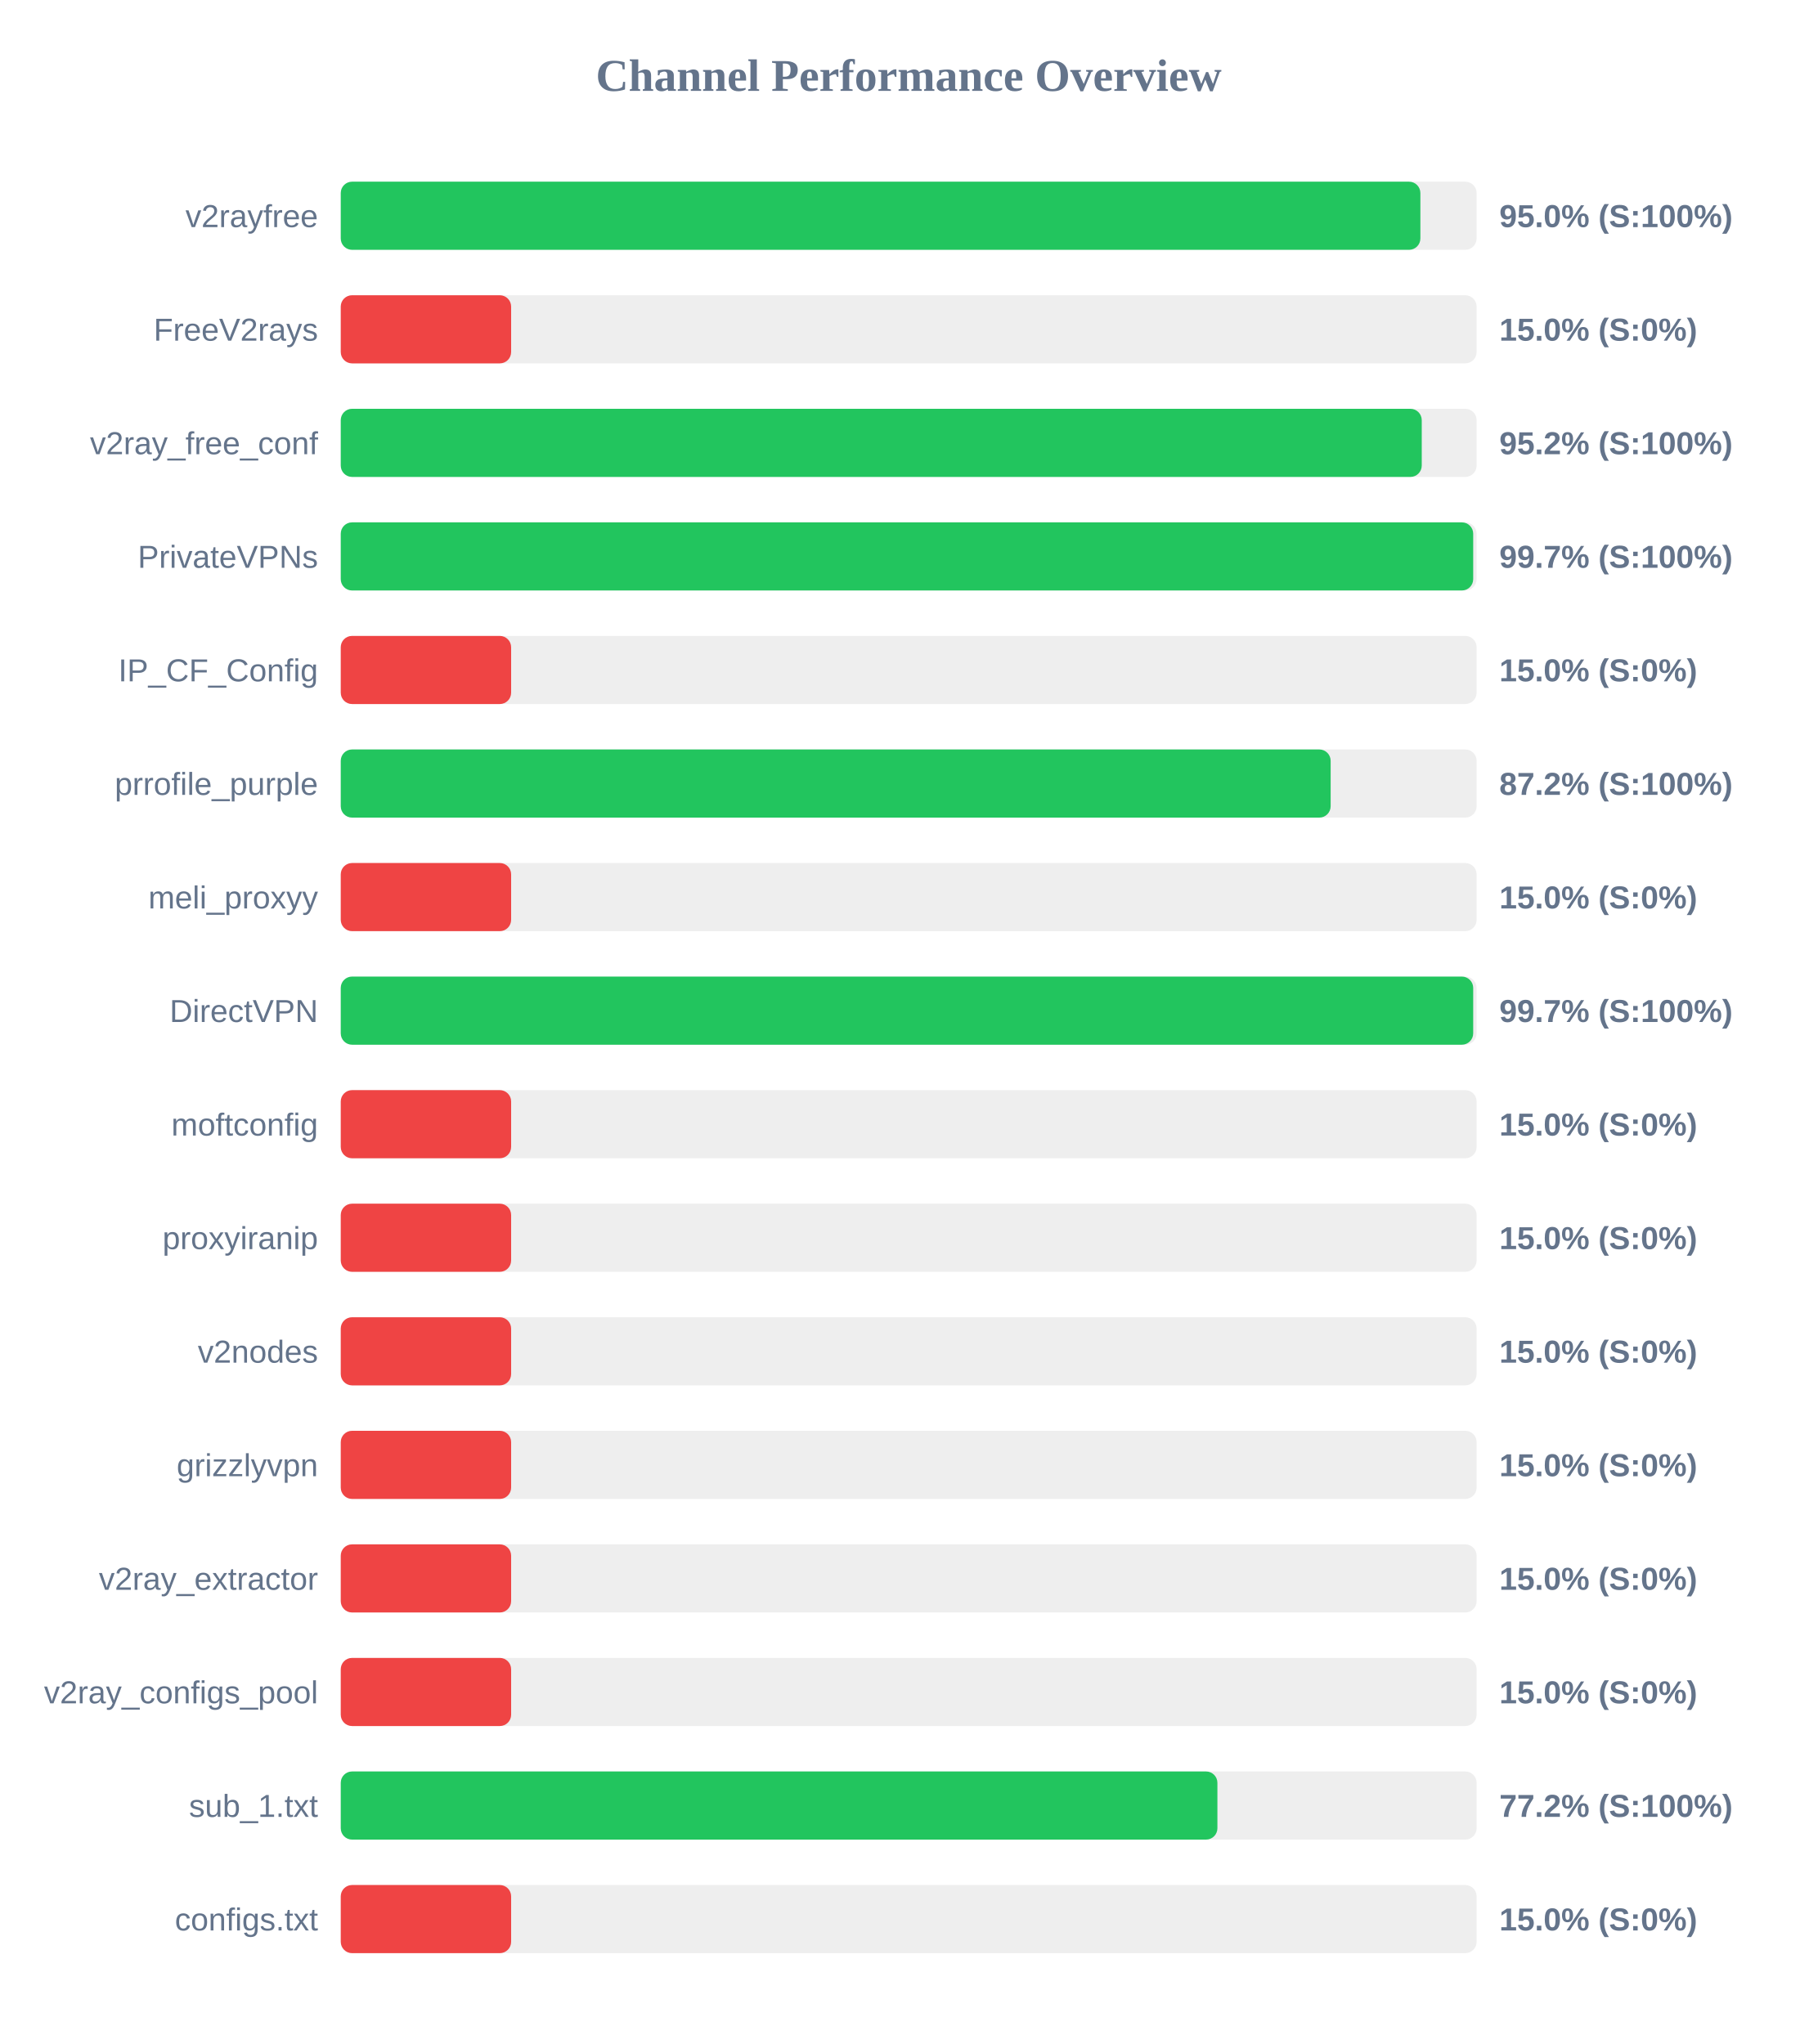
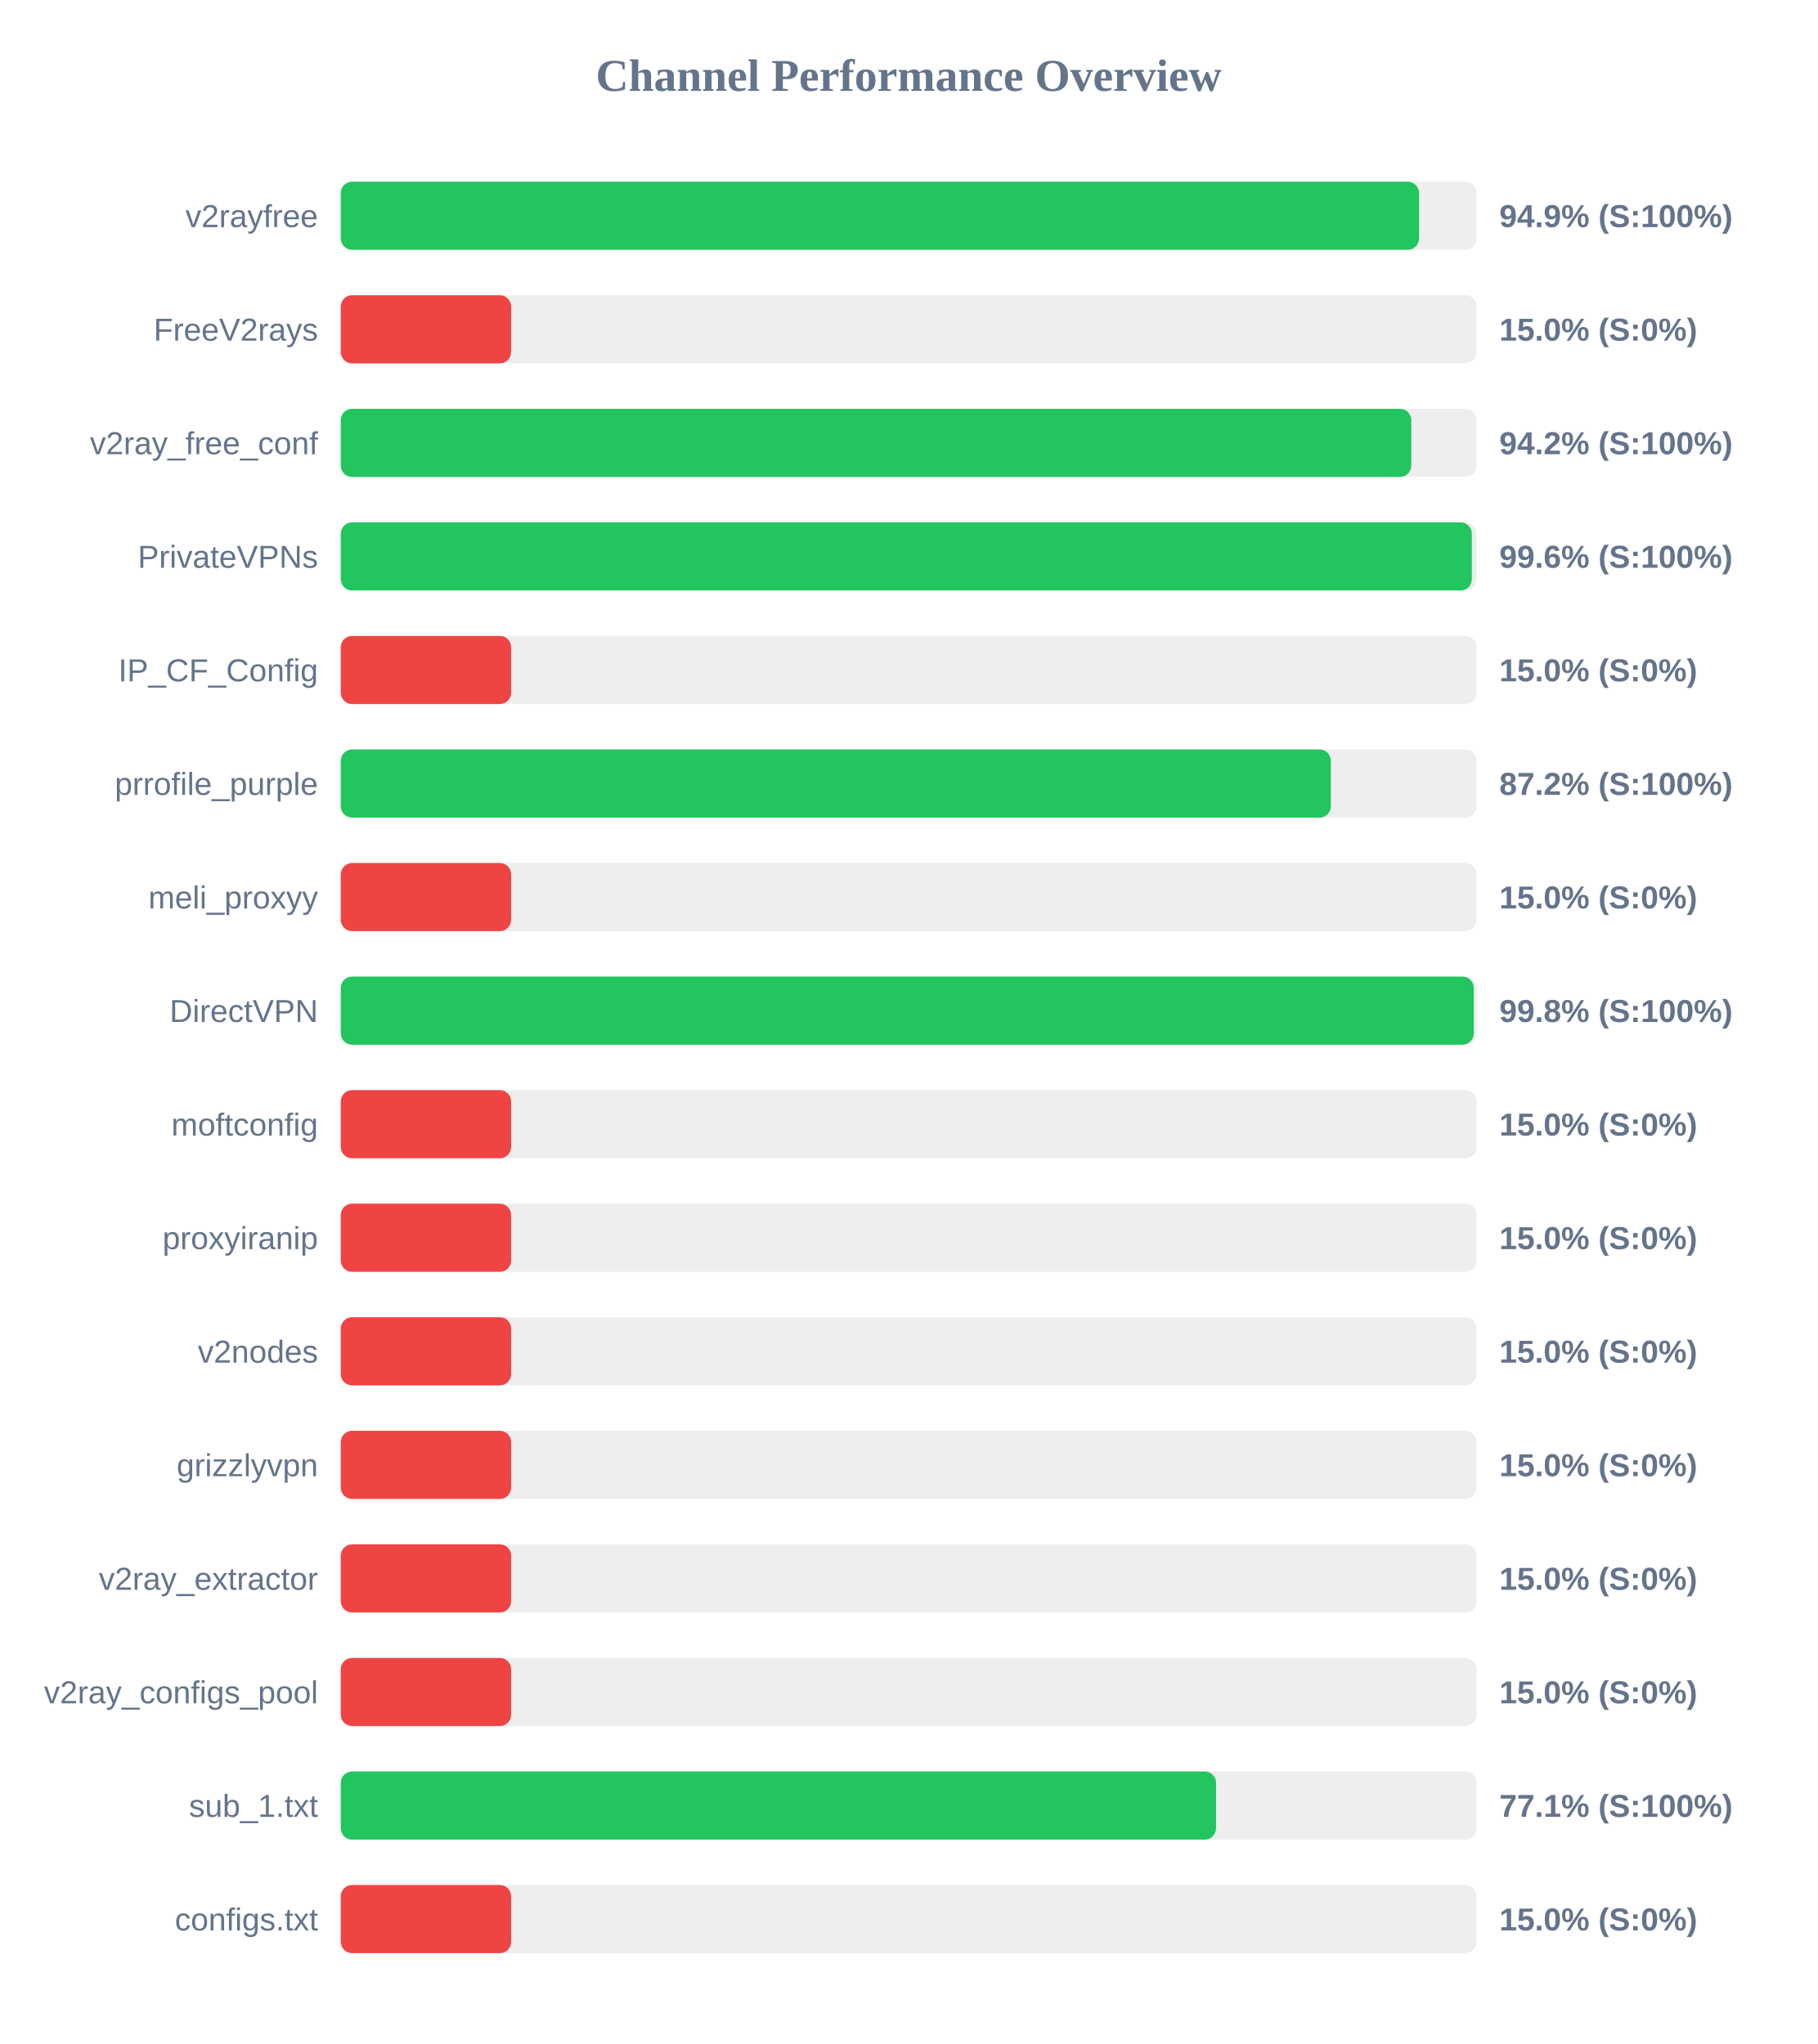
<svg xmlns="http://www.w3.org/2000/svg" width="800" height="900" version="1.1">
  <style>
        .row { font: 14px Arial; fill: #64748b; }
        .score { font: bold 14px Arial; fill: #64748b; }
    </style>
  <text x="400" y="40" text-anchor="middle" font-size="20px" font-weight="bold" fill="#64748b">Channel Performance Overview</text>
  <rect x="150" y="80" width="500" height="30" fill="#eee" rx="5" />
-   <rect x="150" y="80" width="475.25" height="30" fill="#22c55e" rx="5" />
+   <rect x="150" y="80" width="474.65" height="30" fill="#22c55e" rx="5" />
  <text x="140" y="100" text-anchor="end" class="row">v2rayfree</text>
-   <text x="660" y="100" text-anchor="start" class="score">95.0% (S:100%)</text>
+   <text x="660" y="100" text-anchor="start" class="score">94.9% (S:100%)</text>
  <rect x="150" y="130" width="500" height="30" fill="#eee" rx="5" />
  <rect x="150" y="130" width="75.0" height="30" fill="#ef4444" rx="5" />
  <text x="140" y="150" text-anchor="end" class="row">FreeV2rays</text>
  <text x="660" y="150" text-anchor="start" class="score">15.0% (S:0%)</text>
  <rect x="150" y="180" width="500" height="30" fill="#eee" rx="5" />
-   <rect x="150" y="180" width="475.85" height="30" fill="#22c55e" rx="5" />
+   <rect x="150" y="180" width="471.25" height="30" fill="#22c55e" rx="5" />
  <text x="140" y="200" text-anchor="end" class="row">v2ray_free_conf</text>
-   <text x="660" y="200" text-anchor="start" class="score">95.2% (S:100%)</text>
+   <text x="660" y="200" text-anchor="start" class="score">94.2% (S:100%)</text>
  <rect x="150" y="230" width="500" height="30" fill="#eee" rx="5" />
-   <rect x="150" y="230" width="498.5" height="30" fill="#22c55e" rx="5" />
+   <rect x="150" y="230" width="497.9" height="30" fill="#22c55e" rx="5" />
  <text x="140" y="250" text-anchor="end" class="row">PrivateVPNs</text>
-   <text x="660" y="250" text-anchor="start" class="score">99.7% (S:100%)</text>
+   <text x="660" y="250" text-anchor="start" class="score">99.6% (S:100%)</text>
  <rect x="150" y="280" width="500" height="30" fill="#eee" rx="5" />
  <rect x="150" y="280" width="75.0" height="30" fill="#ef4444" rx="5" />
  <text x="140" y="300" text-anchor="end" class="row">IP_CF_Config</text>
  <text x="660" y="300" text-anchor="start" class="score">15.0% (S:0%)</text>
  <rect x="150" y="330" width="500" height="30" fill="#eee" rx="5" />
-   <rect x="150" y="330" width="435.75" height="30" fill="#22c55e" rx="5" />
+   <rect x="150" y="330" width="435.85" height="30" fill="#22c55e" rx="5" />
  <text x="140" y="350" text-anchor="end" class="row">prrofile_purple</text>
  <text x="660" y="350" text-anchor="start" class="score">87.2% (S:100%)</text>
  <rect x="150" y="380" width="500" height="30" fill="#eee" rx="5" />
  <rect x="150" y="380" width="75.0" height="30" fill="#ef4444" rx="5" />
  <text x="140" y="400" text-anchor="end" class="row">meli_proxyy</text>
  <text x="660" y="400" text-anchor="start" class="score">15.0% (S:0%)</text>
  <rect x="150" y="430" width="500" height="30" fill="#eee" rx="5" />
-   <rect x="150" y="430" width="498.5" height="30" fill="#22c55e" rx="5" />
+   <rect x="150" y="430" width="498.75" height="30" fill="#22c55e" rx="5" />
  <text x="140" y="450" text-anchor="end" class="row">DirectVPN</text>
-   <text x="660" y="450" text-anchor="start" class="score">99.7% (S:100%)</text>
+   <text x="660" y="450" text-anchor="start" class="score">99.8% (S:100%)</text>
  <rect x="150" y="480" width="500" height="30" fill="#eee" rx="5" />
  <rect x="150" y="480" width="75.0" height="30" fill="#ef4444" rx="5" />
  <text x="140" y="500" text-anchor="end" class="row">moftconfig</text>
  <text x="660" y="500" text-anchor="start" class="score">15.0% (S:0%)</text>
  <rect x="150" y="530" width="500" height="30" fill="#eee" rx="5" />
  <rect x="150" y="530" width="75.0" height="30" fill="#ef4444" rx="5" />
  <text x="140" y="550" text-anchor="end" class="row">proxyiranip</text>
  <text x="660" y="550" text-anchor="start" class="score">15.0% (S:0%)</text>
  <rect x="150" y="580" width="500" height="30" fill="#eee" rx="5" />
  <rect x="150" y="580" width="75.0" height="30" fill="#ef4444" rx="5" />
  <text x="140" y="600" text-anchor="end" class="row">v2nodes</text>
  <text x="660" y="600" text-anchor="start" class="score">15.0% (S:0%)</text>
  <rect x="150" y="630" width="500" height="30" fill="#eee" rx="5" />
  <rect x="150" y="630" width="75.0" height="30" fill="#ef4444" rx="5" />
  <text x="140" y="650" text-anchor="end" class="row">grizzlyvpn</text>
  <text x="660" y="650" text-anchor="start" class="score">15.0% (S:0%)</text>
  <rect x="150" y="680" width="500" height="30" fill="#eee" rx="5" />
  <rect x="150" y="680" width="75.0" height="30" fill="#ef4444" rx="5" />
  <text x="140" y="700" text-anchor="end" class="row">v2ray_extractor</text>
  <text x="660" y="700" text-anchor="start" class="score">15.0% (S:0%)</text>
  <rect x="150" y="730" width="500" height="30" fill="#eee" rx="5" />
  <rect x="150" y="730" width="75.0" height="30" fill="#ef4444" rx="5" />
  <text x="140" y="750" text-anchor="end" class="row">v2ray_configs_pool</text>
  <text x="660" y="750" text-anchor="start" class="score">15.0% (S:0%)</text>
  <rect x="150" y="780" width="500" height="30" fill="#eee" rx="5" />
-   <rect x="150" y="780" width="385.9" height="30" fill="#22c55e" rx="5" />
+   <rect x="150" y="780" width="385.3" height="30" fill="#22c55e" rx="5" />
  <text x="140" y="800" text-anchor="end" class="row">sub_1.txt</text>
-   <text x="660" y="800" text-anchor="start" class="score">77.2% (S:100%)</text>
+   <text x="660" y="800" text-anchor="start" class="score">77.1% (S:100%)</text>
  <rect x="150" y="830" width="500" height="30" fill="#eee" rx="5" />
  <rect x="150" y="830" width="75.0" height="30" fill="#ef4444" rx="5" />
  <text x="140" y="850" text-anchor="end" class="row">configs.txt</text>
  <text x="660" y="850" text-anchor="start" class="score">15.0% (S:0%)</text>
</svg>
